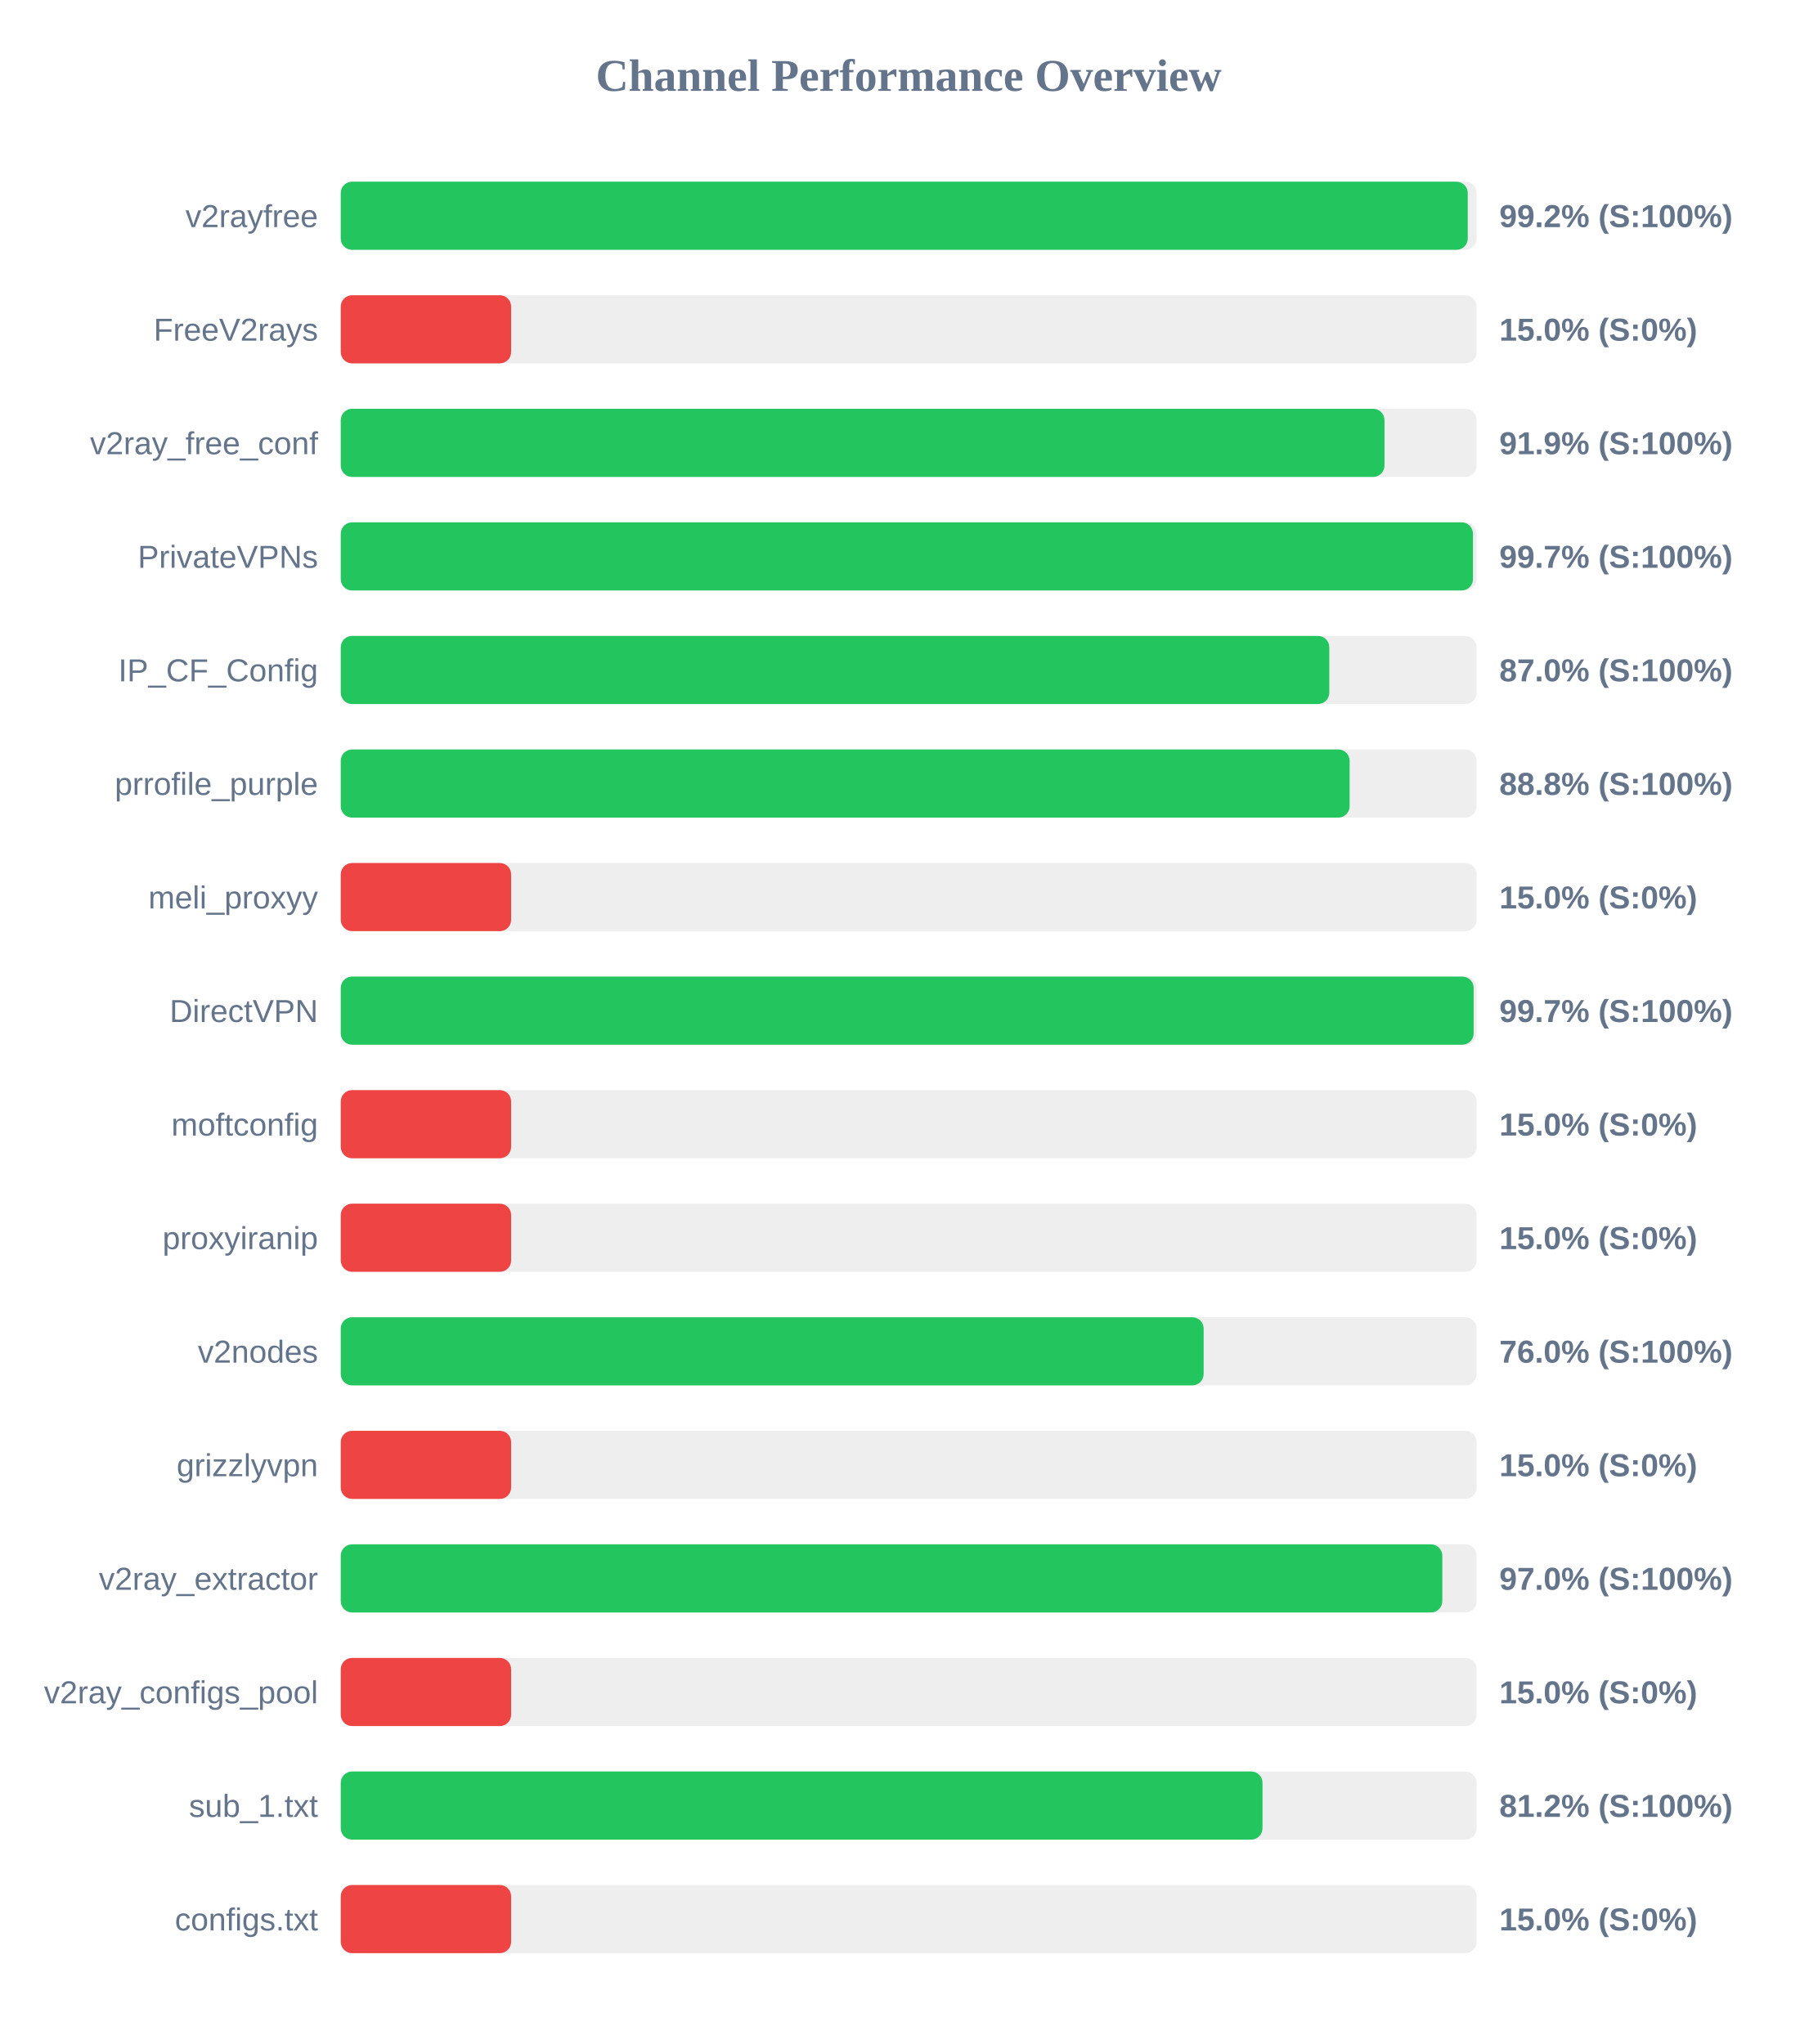
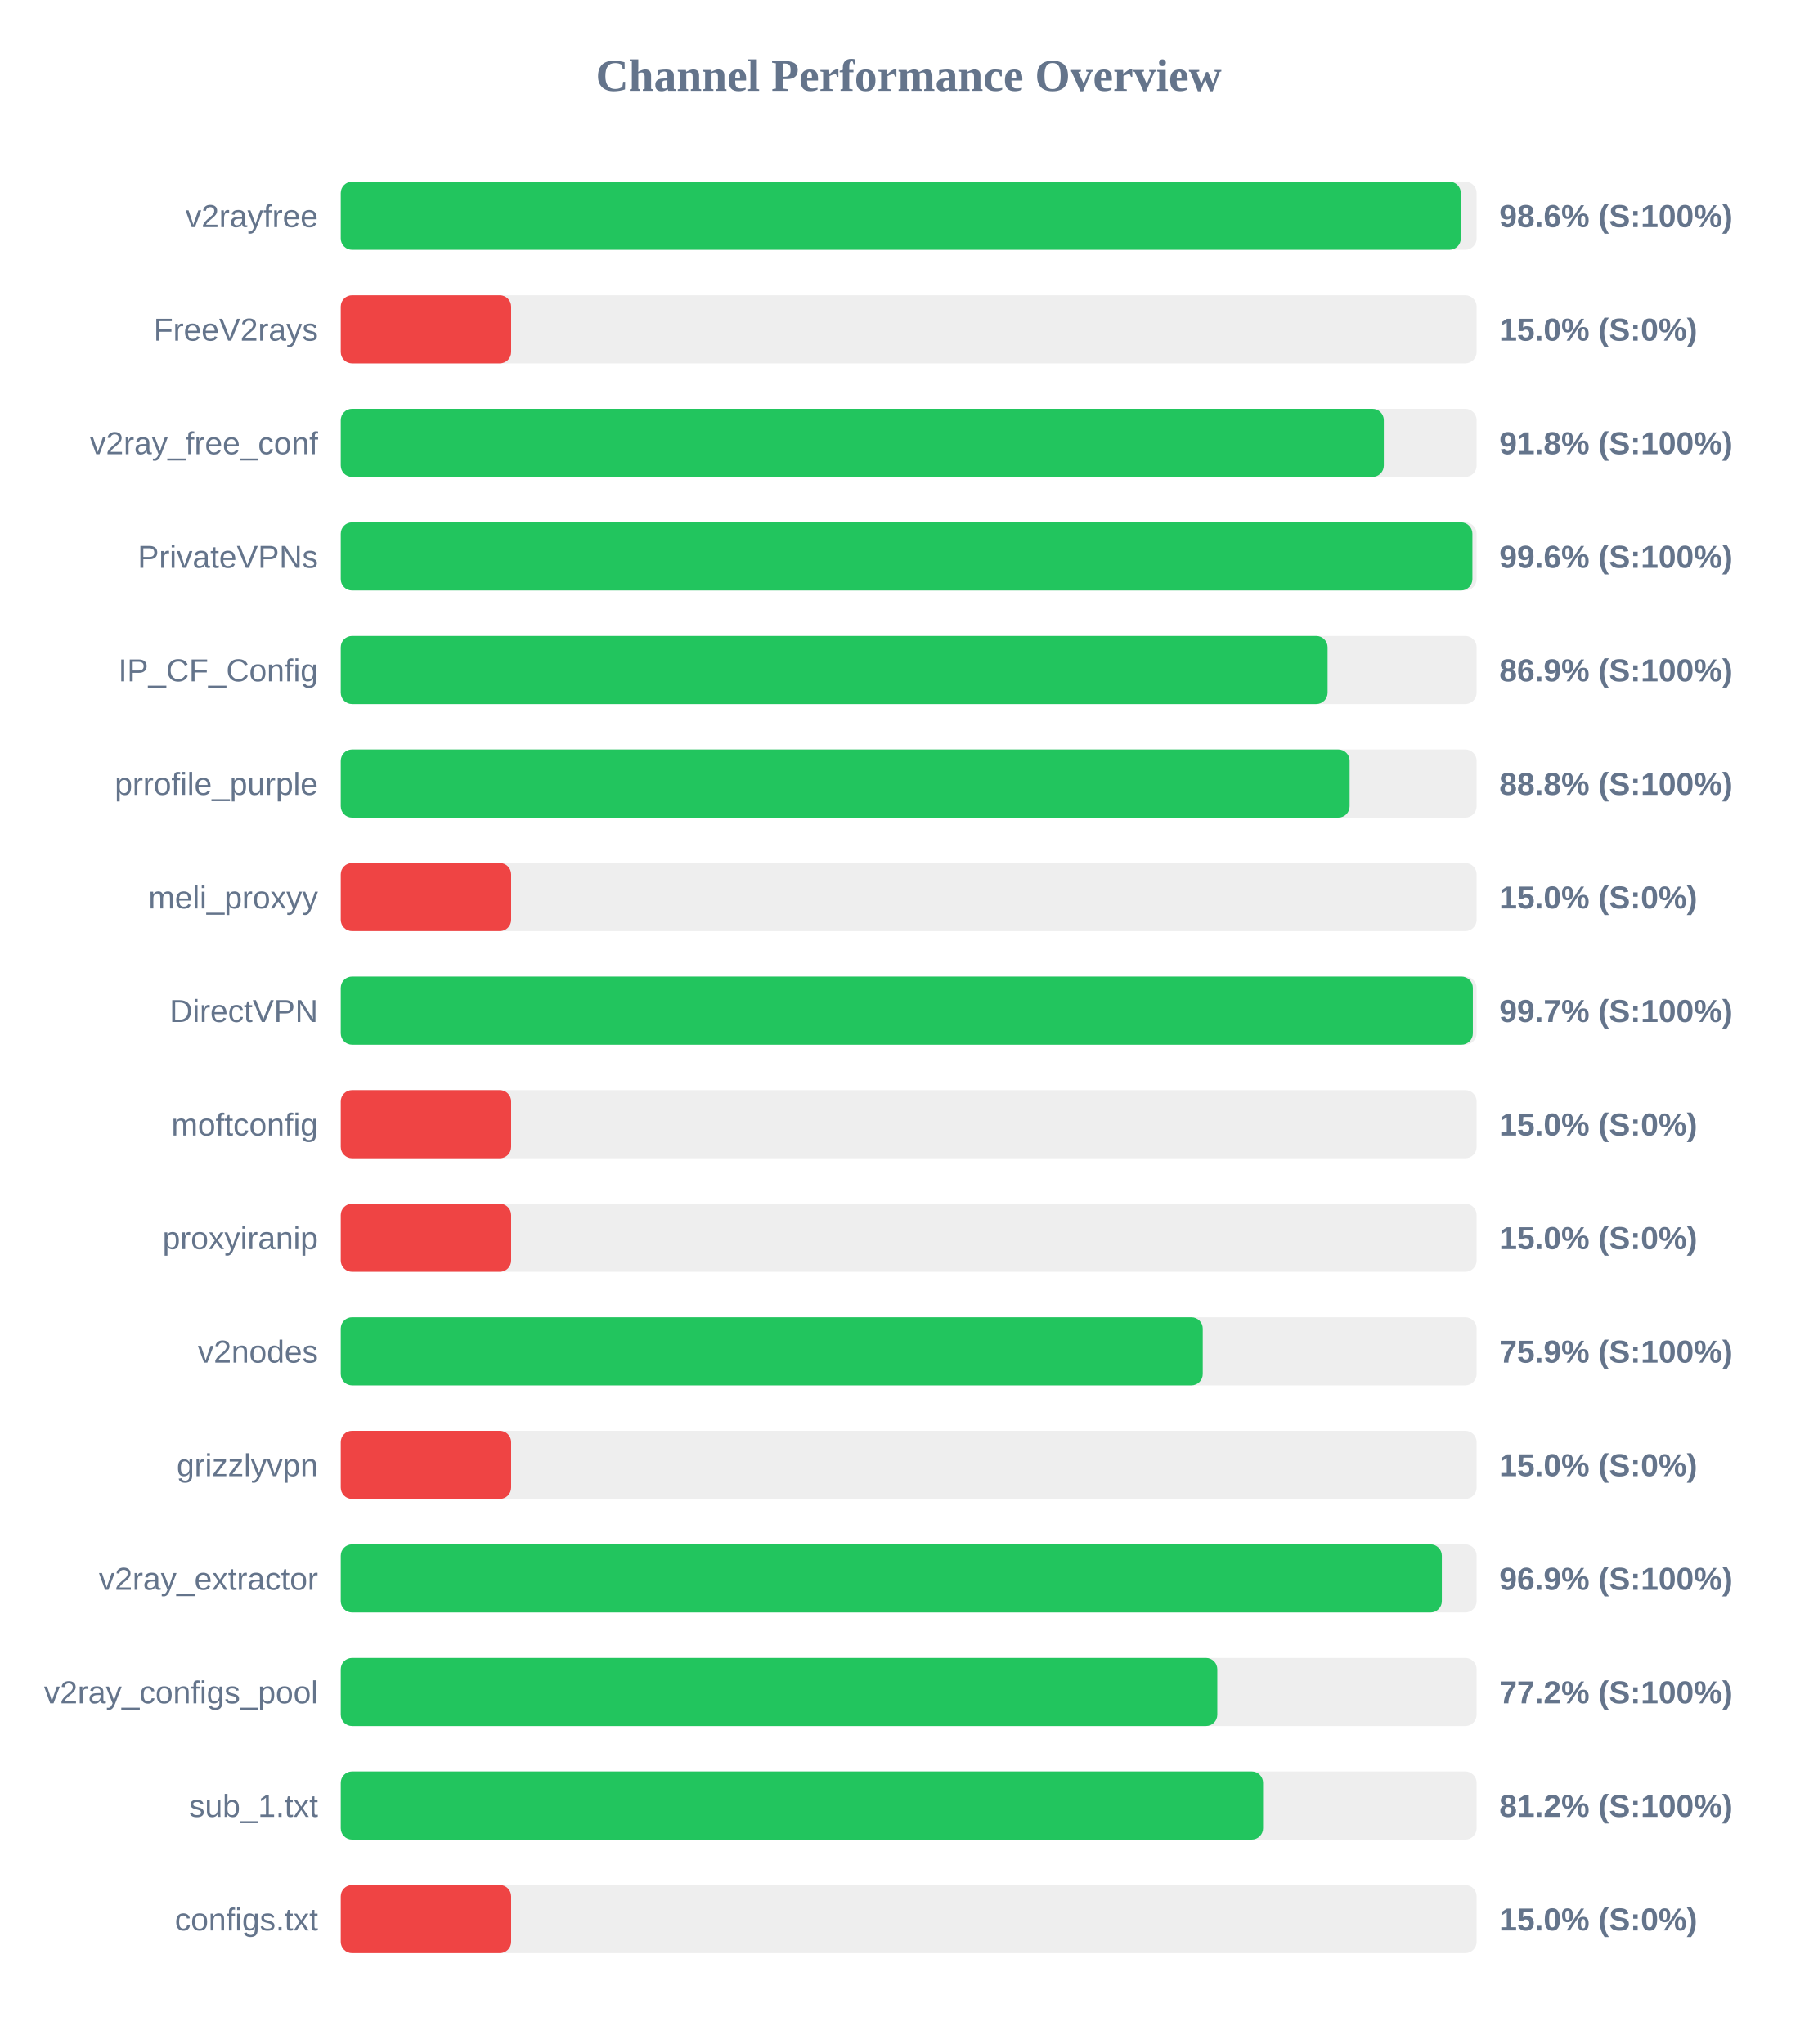
<svg xmlns="http://www.w3.org/2000/svg" width="800" height="900" version="1.1">
  <style>
        .row { font: 14px Arial; fill: #64748b; }
        .score { font: bold 14px Arial; fill: #64748b; }
    </style>
  <text x="400" y="40" text-anchor="middle" font-size="20px" font-weight="bold" fill="#64748b">Channel Performance Overview</text>
  <rect x="150" y="80" width="500" height="30" fill="#eee" rx="5" />
-   <rect x="150" y="80" width="496.1" height="30" fill="#22c55e" rx="5" />
+   <rect x="150" y="80" width="493.05" height="30" fill="#22c55e" rx="5" />
  <text x="140" y="100" text-anchor="end" class="row">v2rayfree</text>
-   <text x="660" y="100" text-anchor="start" class="score">99.2% (S:100%)</text>
+   <text x="660" y="100" text-anchor="start" class="score">98.6% (S:100%)</text>
  <rect x="150" y="130" width="500" height="30" fill="#eee" rx="5" />
  <rect x="150" y="130" width="75.0" height="30" fill="#ef4444" rx="5" />
  <text x="140" y="150" text-anchor="end" class="row">FreeV2rays</text>
  <text x="660" y="150" text-anchor="start" class="score">15.0% (S:0%)</text>
  <rect x="150" y="180" width="500" height="30" fill="#eee" rx="5" />
-   <rect x="150" y="180" width="459.45" height="30" fill="#22c55e" rx="5" />
+   <rect x="150" y="180" width="459.15" height="30" fill="#22c55e" rx="5" />
  <text x="140" y="200" text-anchor="end" class="row">v2ray_free_conf</text>
-   <text x="660" y="200" text-anchor="start" class="score">91.9% (S:100%)</text>
+   <text x="660" y="200" text-anchor="start" class="score">91.8% (S:100%)</text>
  <rect x="150" y="230" width="500" height="30" fill="#eee" rx="5" />
-   <rect x="150" y="230" width="498.4" height="30" fill="#22c55e" rx="5" />
+   <rect x="150" y="230" width="498.15" height="30" fill="#22c55e" rx="5" />
  <text x="140" y="250" text-anchor="end" class="row">PrivateVPNs</text>
-   <text x="660" y="250" text-anchor="start" class="score">99.7% (S:100%)</text>
+   <text x="660" y="250" text-anchor="start" class="score">99.6% (S:100%)</text>
  <rect x="150" y="280" width="500" height="30" fill="#eee" rx="5" />
-   <rect x="150" y="280" width="435.15" height="30" fill="#22c55e" rx="5" />
+   <rect x="150" y="280" width="434.4" height="30" fill="#22c55e" rx="5" />
  <text x="140" y="300" text-anchor="end" class="row">IP_CF_Config</text>
-   <text x="660" y="300" text-anchor="start" class="score">87.0% (S:100%)</text>
+   <text x="660" y="300" text-anchor="start" class="score">86.9% (S:100%)</text>
  <rect x="150" y="330" width="500" height="30" fill="#eee" rx="5" />
  <rect x="150" y="330" width="444.1" height="30" fill="#22c55e" rx="5" />
  <text x="140" y="350" text-anchor="end" class="row">prrofile_purple</text>
  <text x="660" y="350" text-anchor="start" class="score">88.8% (S:100%)</text>
  <rect x="150" y="380" width="500" height="30" fill="#eee" rx="5" />
  <rect x="150" y="380" width="75.0" height="30" fill="#ef4444" rx="5" />
  <text x="140" y="400" text-anchor="end" class="row">meli_proxyy</text>
  <text x="660" y="400" text-anchor="start" class="score">15.0% (S:0%)</text>
  <rect x="150" y="430" width="500" height="30" fill="#eee" rx="5" />
-   <rect x="150" y="430" width="498.7" height="30" fill="#22c55e" rx="5" />
+   <rect x="150" y="430" width="498.35" height="30" fill="#22c55e" rx="5" />
  <text x="140" y="450" text-anchor="end" class="row">DirectVPN</text>
  <text x="660" y="450" text-anchor="start" class="score">99.7% (S:100%)</text>
  <rect x="150" y="480" width="500" height="30" fill="#eee" rx="5" />
  <rect x="150" y="480" width="75.0" height="30" fill="#ef4444" rx="5" />
  <text x="140" y="500" text-anchor="end" class="row">moftconfig</text>
  <text x="660" y="500" text-anchor="start" class="score">15.0% (S:0%)</text>
  <rect x="150" y="530" width="500" height="30" fill="#eee" rx="5" />
  <rect x="150" y="530" width="75.0" height="30" fill="#ef4444" rx="5" />
  <text x="140" y="550" text-anchor="end" class="row">proxyiranip</text>
  <text x="660" y="550" text-anchor="start" class="score">15.0% (S:0%)</text>
  <rect x="150" y="580" width="500" height="30" fill="#eee" rx="5" />
-   <rect x="150" y="580" width="379.85" height="30" fill="#22c55e" rx="5" />
+   <rect x="150" y="580" width="379.45" height="30" fill="#22c55e" rx="5" />
  <text x="140" y="600" text-anchor="end" class="row">v2nodes</text>
-   <text x="660" y="600" text-anchor="start" class="score">76.0% (S:100%)</text>
+   <text x="660" y="600" text-anchor="start" class="score">75.9% (S:100%)</text>
  <rect x="150" y="630" width="500" height="30" fill="#eee" rx="5" />
  <rect x="150" y="630" width="75.0" height="30" fill="#ef4444" rx="5" />
  <text x="140" y="650" text-anchor="end" class="row">grizzlyvpn</text>
  <text x="660" y="650" text-anchor="start" class="score">15.0% (S:0%)</text>
  <rect x="150" y="680" width="500" height="30" fill="#eee" rx="5" />
-   <rect x="150" y="680" width="484.9" height="30" fill="#22c55e" rx="5" />
+   <rect x="150" y="680" width="484.7" height="30" fill="#22c55e" rx="5" />
  <text x="140" y="700" text-anchor="end" class="row">v2ray_extractor</text>
-   <text x="660" y="700" text-anchor="start" class="score">97.0% (S:100%)</text>
+   <text x="660" y="700" text-anchor="start" class="score">96.9% (S:100%)</text>
  <rect x="150" y="730" width="500" height="30" fill="#eee" rx="5" />
-   <rect x="150" y="730" width="75.0" height="30" fill="#ef4444" rx="5" />
+   <rect x="150" y="730" width="385.85" height="30" fill="#22c55e" rx="5" />
  <text x="140" y="750" text-anchor="end" class="row">v2ray_configs_pool</text>
-   <text x="660" y="750" text-anchor="start" class="score">15.0% (S:0%)</text>
+   <text x="660" y="750" text-anchor="start" class="score">77.2% (S:100%)</text>
  <rect x="150" y="780" width="500" height="30" fill="#eee" rx="5" />
-   <rect x="150" y="780" width="405.75" height="30" fill="#22c55e" rx="5" />
+   <rect x="150" y="780" width="406.0" height="30" fill="#22c55e" rx="5" />
  <text x="140" y="800" text-anchor="end" class="row">sub_1.txt</text>
  <text x="660" y="800" text-anchor="start" class="score">81.2% (S:100%)</text>
  <rect x="150" y="830" width="500" height="30" fill="#eee" rx="5" />
  <rect x="150" y="830" width="75.0" height="30" fill="#ef4444" rx="5" />
  <text x="140" y="850" text-anchor="end" class="row">configs.txt</text>
  <text x="660" y="850" text-anchor="start" class="score">15.0% (S:0%)</text>
</svg>
